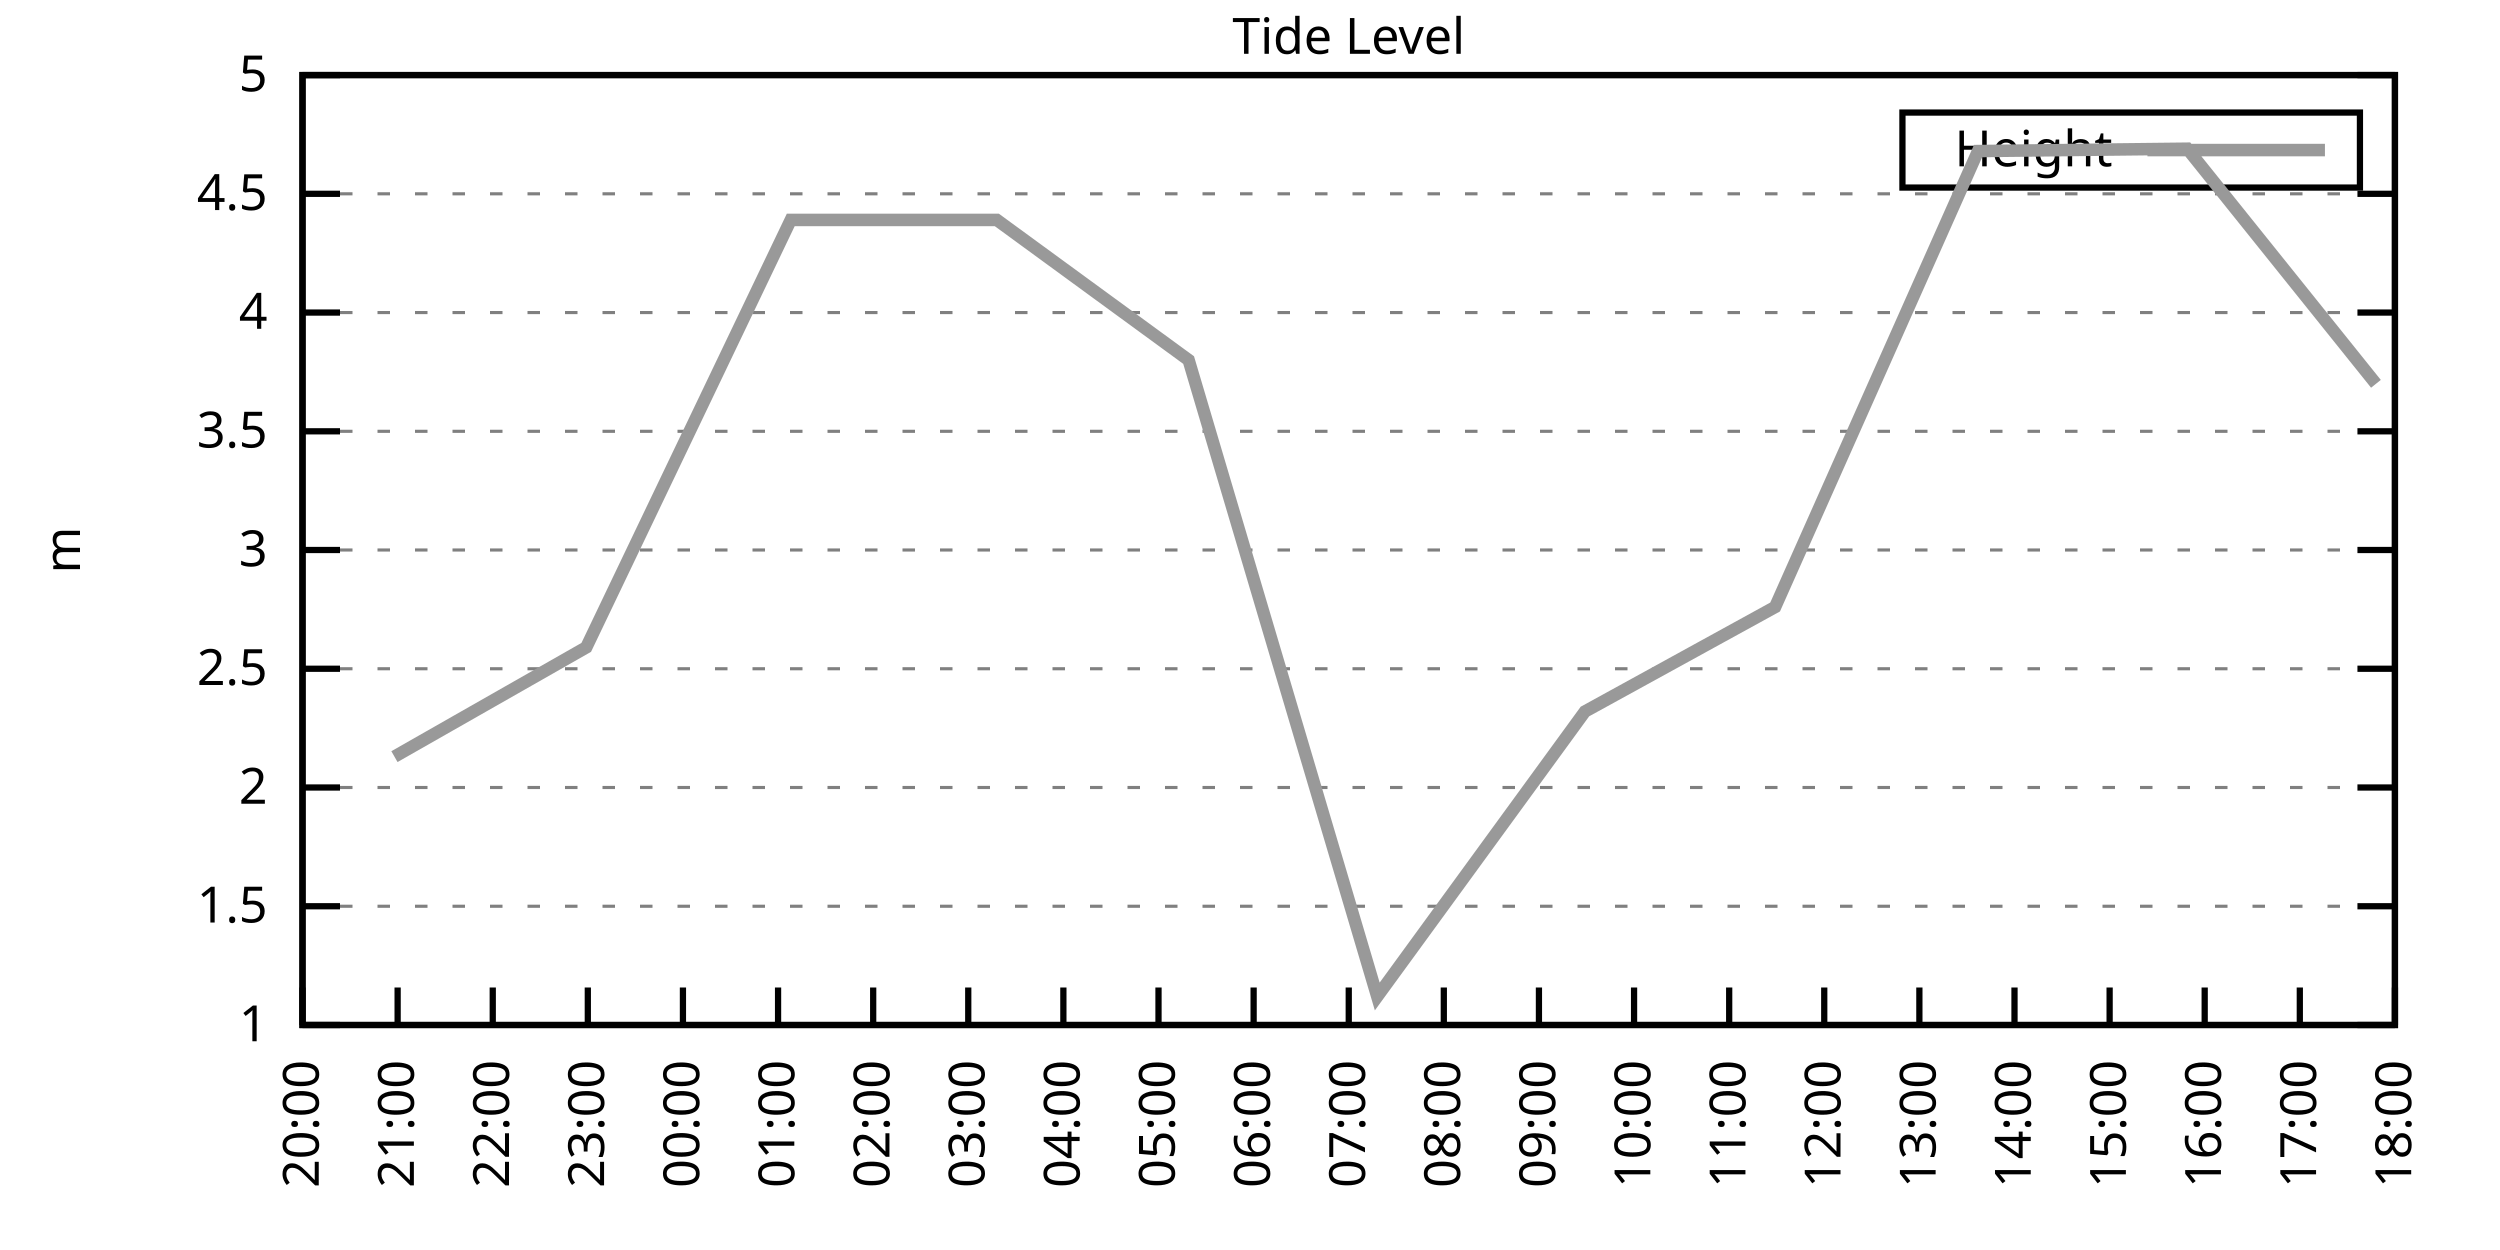
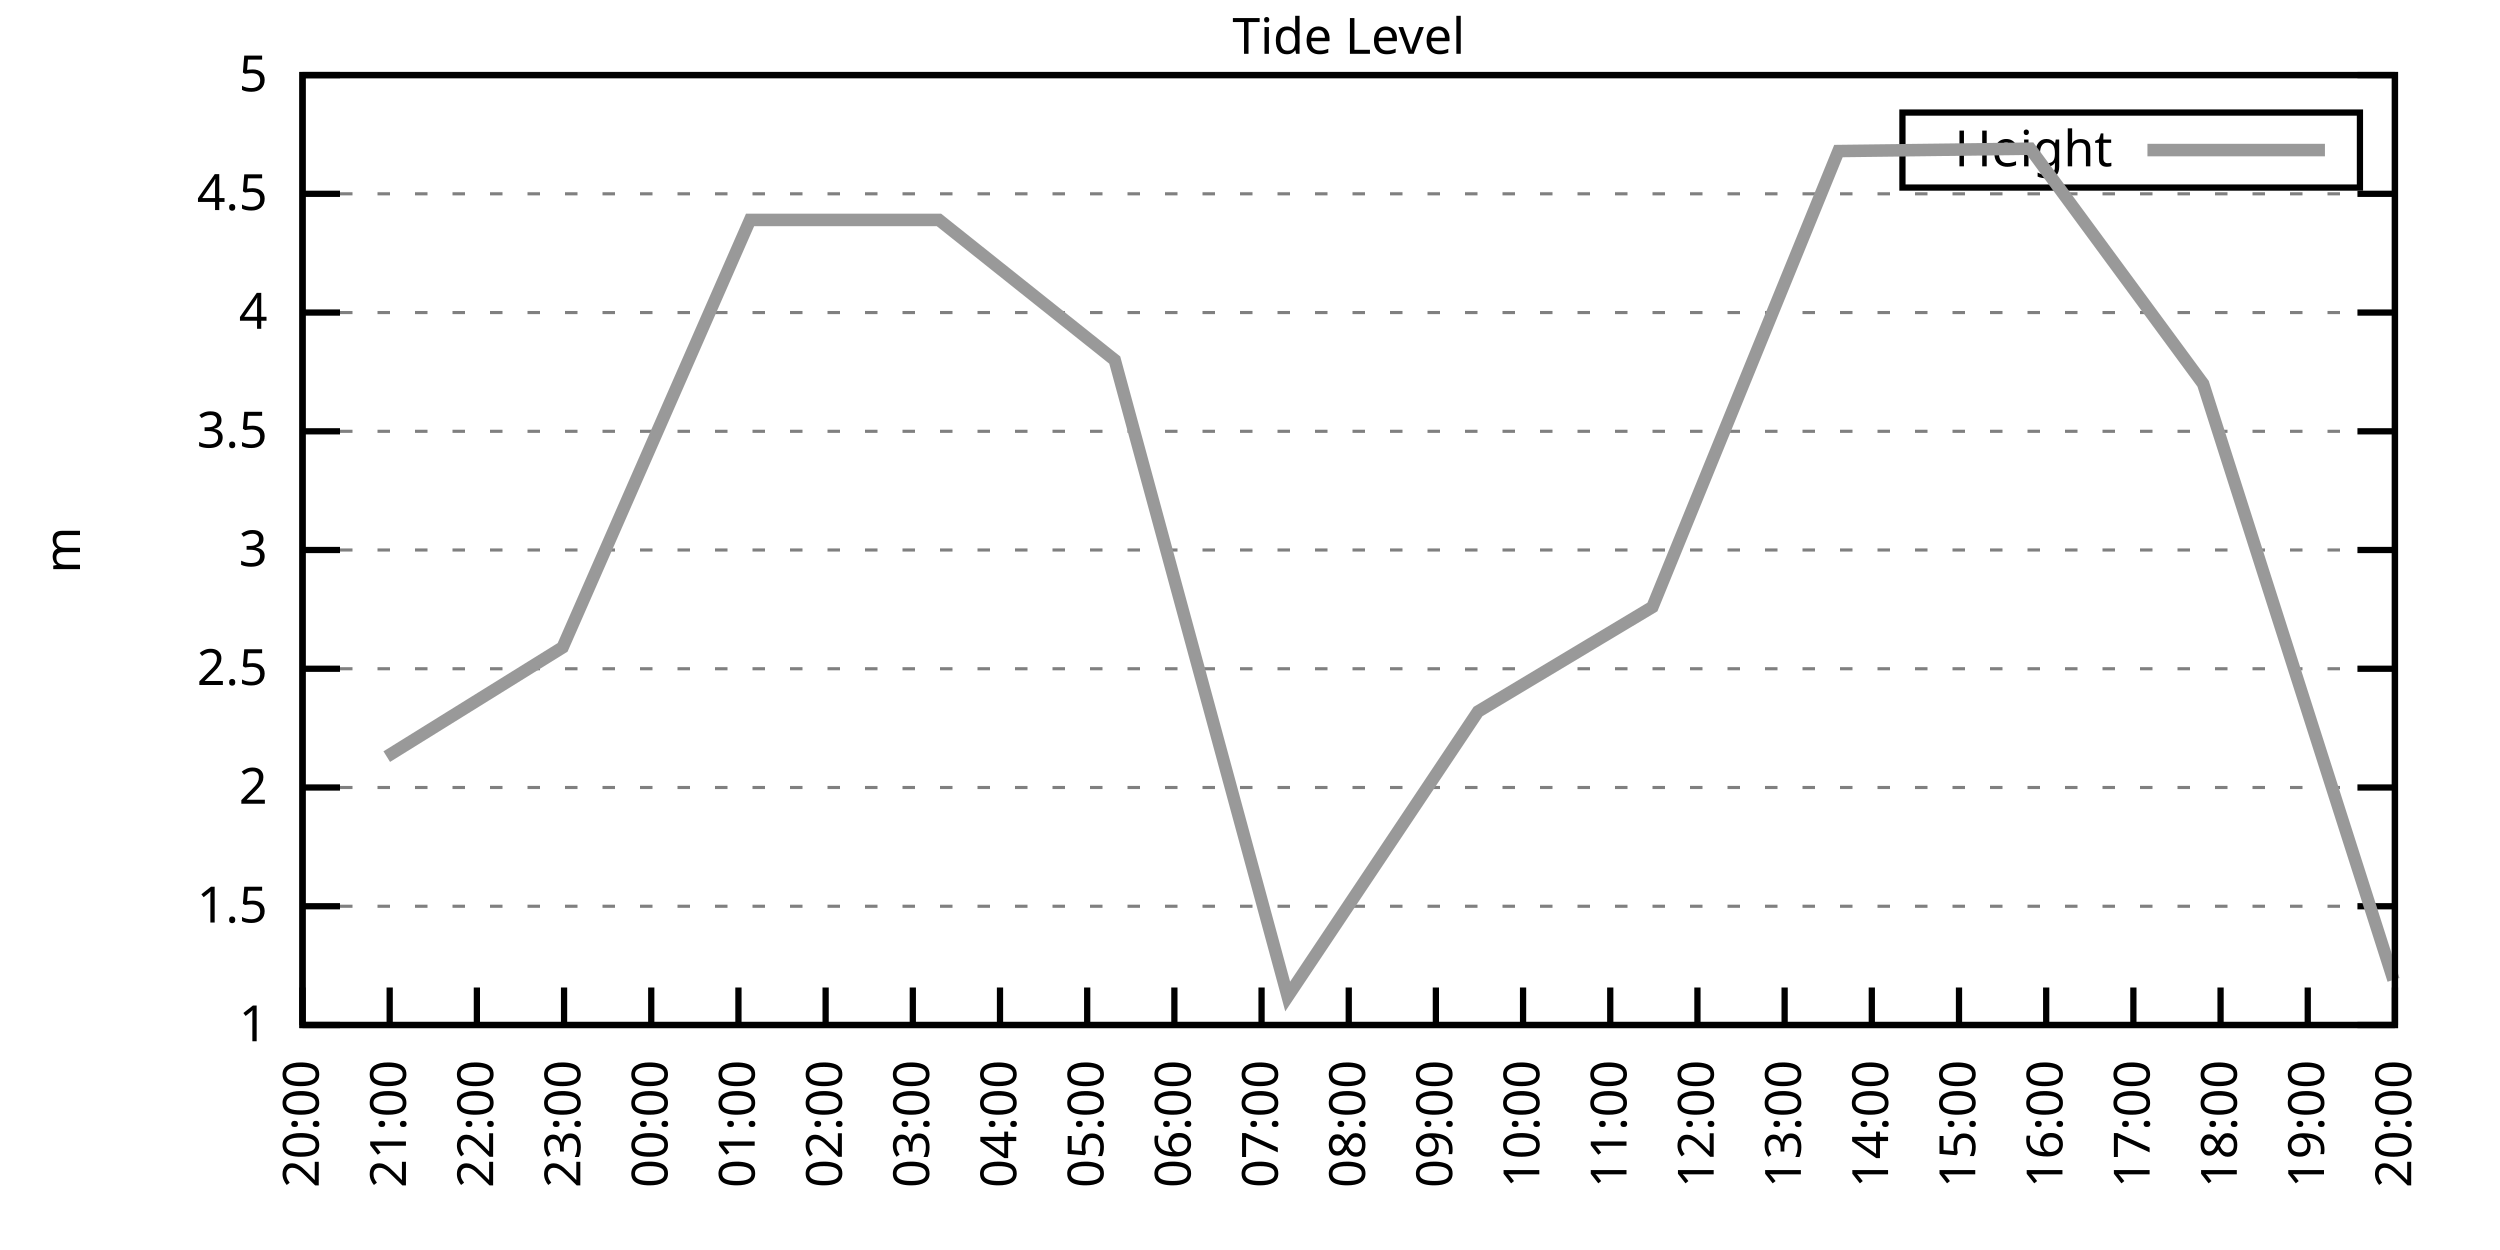
<svg xmlns="http://www.w3.org/2000/svg" xmlns:xlink="http://www.w3.org/1999/xlink" width="400" height="200" viewBox="0 0 400 200">
  <g id="gnuplot_canvas">
    <rect x="0" y="0" width="400" height="200" fill="none" />
    <defs>
      <circle id="gpDot" r="0.5" stroke-width="0.5" stroke="currentColor" />
      <path id="gpPt0" stroke-width="0.333" stroke="currentColor" d="M-1,0 h2 M0,-1 v2" />
      <path id="gpPt1" stroke-width="0.333" stroke="currentColor" d="M-1,-1 L1,1 M1,-1 L-1,1" />
      <path id="gpPt2" stroke-width="0.333" stroke="currentColor" d="M-1,0 L1,0 M0,-1 L0,1 M-1,-1 L1,1 M-1,1 L1,-1" />
      <rect id="gpPt3" stroke-width="0.333" stroke="currentColor" x="-1" y="-1" width="2" height="2" />
      <rect id="gpPt4" stroke-width="0.333" stroke="currentColor" fill="currentColor" x="-1" y="-1" width="2" height="2" />
      <circle id="gpPt5" stroke-width="0.333" stroke="currentColor" cx="0" cy="0" r="1" />
      <use xlink:href="#gpPt5" id="gpPt6" fill="currentColor" stroke="none" />
      <path id="gpPt7" stroke-width="0.333" stroke="currentColor" d="M0,-1.33 L-1.33,0.67 L1.33,0.67 z" />
      <use xlink:href="#gpPt7" id="gpPt8" fill="currentColor" stroke="none" />
      <use xlink:href="#gpPt7" id="gpPt9" stroke="currentColor" transform="rotate(180)" />
      <use xlink:href="#gpPt9" id="gpPt10" fill="currentColor" stroke="none" />
      <use xlink:href="#gpPt3" id="gpPt11" stroke="currentColor" transform="rotate(45)" />
      <use xlink:href="#gpPt11" id="gpPt12" fill="currentColor" stroke="none" />
      <path id="gpPt13" stroke-width="0.333" stroke="currentColor" d="M0,1.330 L1.265,0.411 L0.782,-1.067 L-0.782,-1.076 L-1.265,0.411 z" />
      <use xlink:href="#gpPt13" id="gpPt14" fill="currentColor" stroke="none" />
      <filter id="textbox" filterUnits="objectBoundingBox" x="0" y="0" height="1" width="1">
        <feFlood flood-color="white" flood-opacity="1" result="bgnd" />
        <feComposite in="SourceGraphic" in2="bgnd" operator="atop" />
      </filter>
      <filter id="greybox" filterUnits="objectBoundingBox" x="0" y="0" height="1" width="1">
        <feFlood flood-color="lightgrey" flood-opacity="1" result="grey" />
        <feComposite in="SourceGraphic" in2="grey" operator="atop" />
      </filter>
    </defs>
    <g fill="none" color="white" stroke="currentColor" stroke-width="1.00" stroke-linecap="butt" stroke-linejoin="miter">
</g>
    <g fill="none" color="black" stroke="currentColor" stroke-width="1.00" stroke-linecap="butt" stroke-linejoin="miter">
      <g stroke="none" shape-rendering="crispEdges">
        <polygon fill="rgb(255, 255, 255)" points="48.40,164.00 383.18,164.00 383.18,12.02 48.40,12.02 " />
      </g>
    </g>
    <g fill="none" color="black" stroke="currentColor" stroke-width="1.00" stroke-linecap="butt" stroke-linejoin="miter">
</g>
    <g fill="none" color="black" stroke="black" stroke-width="0.50" stroke-linecap="butt" stroke-linejoin="miter">
</g>
    <g fill="none" color="gray" stroke="currentColor" stroke-width="0.50" stroke-linecap="butt" stroke-linejoin="miter">
      <path stroke="gray" stroke-dasharray="2,4" class="gridline" d="M48.40,164.00 L383.19,164.00  " />
    </g>
    <g fill="none" color="gray" stroke="gray" stroke-width="1.00" stroke-linecap="butt" stroke-linejoin="miter">
</g>
    <g fill="none" color="black" stroke="currentColor" stroke-width="1.00" stroke-linecap="butt" stroke-linejoin="miter">
      <path stroke="black" d="M48.40,164.00 L54.40,164.00 M383.19,164.00 L377.19,164.00  " />
      <g transform="translate(42.80,166.60)" stroke="none" fill="black" font-family="Sans" font-size="8.00" text-anchor="end">
        <text>
          <tspan font-family="Sans"> 1</tspan>
        </text>
      </g>
    </g>
    <g fill="none" color="black" stroke="currentColor" stroke-width="1.00" stroke-linecap="butt" stroke-linejoin="miter">
</g>
    <g fill="none" color="black" stroke="black" stroke-width="0.50" stroke-linecap="butt" stroke-linejoin="miter">
</g>
    <g fill="none" color="gray" stroke="currentColor" stroke-width="0.50" stroke-linecap="butt" stroke-linejoin="miter">
      <path stroke="gray" stroke-dasharray="2,4" class="gridline" d="M48.40,145.00 L383.19,145.00  " />
    </g>
    <g fill="none" color="gray" stroke="gray" stroke-width="1.00" stroke-linecap="butt" stroke-linejoin="miter">
</g>
    <g fill="none" color="black" stroke="currentColor" stroke-width="1.00" stroke-linecap="butt" stroke-linejoin="miter">
      <path stroke="black" d="M48.40,145.00 L54.40,145.00 M383.19,145.00 L377.19,145.00  " />
      <g transform="translate(42.80,147.60)" stroke="none" fill="black" font-family="Sans" font-size="8.00" text-anchor="end">
        <text>
          <tspan font-family="Sans"> 1.5</tspan>
        </text>
      </g>
    </g>
    <g fill="none" color="black" stroke="currentColor" stroke-width="1.00" stroke-linecap="butt" stroke-linejoin="miter">
</g>
    <g fill="none" color="black" stroke="black" stroke-width="0.50" stroke-linecap="butt" stroke-linejoin="miter">
</g>
    <g fill="none" color="gray" stroke="currentColor" stroke-width="0.50" stroke-linecap="butt" stroke-linejoin="miter">
      <path stroke="gray" stroke-dasharray="2,4" class="gridline" d="M48.40,126.00 L383.19,126.00  " />
    </g>
    <g fill="none" color="gray" stroke="gray" stroke-width="1.00" stroke-linecap="butt" stroke-linejoin="miter">
</g>
    <g fill="none" color="black" stroke="currentColor" stroke-width="1.00" stroke-linecap="butt" stroke-linejoin="miter">
      <path stroke="black" d="M48.40,126.00 L54.40,126.00 M383.19,126.00 L377.19,126.00  " />
      <g transform="translate(42.80,128.60)" stroke="none" fill="black" font-family="Sans" font-size="8.00" text-anchor="end">
        <text>
          <tspan font-family="Sans"> 2</tspan>
        </text>
      </g>
    </g>
    <g fill="none" color="black" stroke="currentColor" stroke-width="1.00" stroke-linecap="butt" stroke-linejoin="miter">
</g>
    <g fill="none" color="black" stroke="black" stroke-width="0.50" stroke-linecap="butt" stroke-linejoin="miter">
</g>
    <g fill="none" color="gray" stroke="currentColor" stroke-width="0.50" stroke-linecap="butt" stroke-linejoin="miter">
      <path stroke="gray" stroke-dasharray="2,4" class="gridline" d="M48.40,107.00 L383.19,107.00  " />
    </g>
    <g fill="none" color="gray" stroke="gray" stroke-width="1.00" stroke-linecap="butt" stroke-linejoin="miter">
</g>
    <g fill="none" color="black" stroke="currentColor" stroke-width="1.00" stroke-linecap="butt" stroke-linejoin="miter">
      <path stroke="black" d="M48.40,107.00 L54.40,107.00 M383.19,107.00 L377.19,107.00  " />
      <g transform="translate(42.80,109.60)" stroke="none" fill="black" font-family="Sans" font-size="8.00" text-anchor="end">
        <text>
          <tspan font-family="Sans"> 2.5</tspan>
        </text>
      </g>
    </g>
    <g fill="none" color="black" stroke="currentColor" stroke-width="1.00" stroke-linecap="butt" stroke-linejoin="miter">
</g>
    <g fill="none" color="black" stroke="black" stroke-width="0.50" stroke-linecap="butt" stroke-linejoin="miter">
</g>
    <g fill="none" color="gray" stroke="currentColor" stroke-width="0.50" stroke-linecap="butt" stroke-linejoin="miter">
      <path stroke="gray" stroke-dasharray="2,4" class="gridline" d="M48.40,88.00 L383.19,88.00  " />
    </g>
    <g fill="none" color="gray" stroke="gray" stroke-width="1.00" stroke-linecap="butt" stroke-linejoin="miter">
</g>
    <g fill="none" color="black" stroke="currentColor" stroke-width="1.00" stroke-linecap="butt" stroke-linejoin="miter">
      <path stroke="black" d="M48.40,88.00 L54.40,88.00 M383.19,88.00 L377.19,88.00  " />
      <g transform="translate(42.80,90.60)" stroke="none" fill="black" font-family="Sans" font-size="8.00" text-anchor="end">
        <text>
          <tspan font-family="Sans"> 3</tspan>
        </text>
      </g>
    </g>
    <g fill="none" color="black" stroke="currentColor" stroke-width="1.00" stroke-linecap="butt" stroke-linejoin="miter">
</g>
    <g fill="none" color="black" stroke="black" stroke-width="0.50" stroke-linecap="butt" stroke-linejoin="miter">
</g>
    <g fill="none" color="gray" stroke="currentColor" stroke-width="0.50" stroke-linecap="butt" stroke-linejoin="miter">
      <path stroke="gray" stroke-dasharray="2,4" class="gridline" d="M48.40,69.01 L383.19,69.01  " />
    </g>
    <g fill="none" color="gray" stroke="gray" stroke-width="1.00" stroke-linecap="butt" stroke-linejoin="miter">
</g>
    <g fill="none" color="black" stroke="currentColor" stroke-width="1.00" stroke-linecap="butt" stroke-linejoin="miter">
      <path stroke="black" d="M48.40,69.01 L54.40,69.01 M383.19,69.01 L377.19,69.01  " />
      <g transform="translate(42.80,71.61)" stroke="none" fill="black" font-family="Sans" font-size="8.00" text-anchor="end">
        <text>
          <tspan font-family="Sans"> 3.5</tspan>
        </text>
      </g>
    </g>
    <g fill="none" color="black" stroke="currentColor" stroke-width="1.00" stroke-linecap="butt" stroke-linejoin="miter">
</g>
    <g fill="none" color="black" stroke="black" stroke-width="0.50" stroke-linecap="butt" stroke-linejoin="miter">
</g>
    <g fill="none" color="gray" stroke="currentColor" stroke-width="0.50" stroke-linecap="butt" stroke-linejoin="miter">
      <path stroke="gray" stroke-dasharray="2,4" class="gridline" d="M48.40,50.01 L383.19,50.01  " />
    </g>
    <g fill="none" color="gray" stroke="gray" stroke-width="1.00" stroke-linecap="butt" stroke-linejoin="miter">
</g>
    <g fill="none" color="black" stroke="currentColor" stroke-width="1.00" stroke-linecap="butt" stroke-linejoin="miter">
      <path stroke="black" d="M48.40,50.01 L54.40,50.01 M383.19,50.01 L377.19,50.01  " />
      <g transform="translate(42.80,52.61)" stroke="none" fill="black" font-family="Sans" font-size="8.00" text-anchor="end">
        <text>
          <tspan font-family="Sans"> 4</tspan>
        </text>
      </g>
    </g>
    <g fill="none" color="black" stroke="currentColor" stroke-width="1.00" stroke-linecap="butt" stroke-linejoin="miter">
</g>
    <g fill="none" color="black" stroke="black" stroke-width="0.50" stroke-linecap="butt" stroke-linejoin="miter">
</g>
    <g fill="none" color="gray" stroke="currentColor" stroke-width="0.50" stroke-linecap="butt" stroke-linejoin="miter">
      <path stroke="gray" stroke-dasharray="2,4" class="gridline" d="M48.40,31.01 L383.19,31.01  " />
    </g>
    <g fill="none" color="gray" stroke="gray" stroke-width="1.00" stroke-linecap="butt" stroke-linejoin="miter">
</g>
    <g fill="none" color="black" stroke="currentColor" stroke-width="1.00" stroke-linecap="butt" stroke-linejoin="miter">
      <path stroke="black" d="M48.40,31.01 L54.40,31.01 M383.19,31.01 L377.19,31.01  " />
      <g transform="translate(42.80,33.61)" stroke="none" fill="black" font-family="Sans" font-size="8.00" text-anchor="end">
        <text>
          <tspan font-family="Sans"> 4.5</tspan>
        </text>
      </g>
    </g>
    <g fill="none" color="black" stroke="currentColor" stroke-width="1.00" stroke-linecap="butt" stroke-linejoin="miter">
</g>
    <g fill="none" color="black" stroke="black" stroke-width="0.50" stroke-linecap="butt" stroke-linejoin="miter">
</g>
    <g fill="none" color="gray" stroke="currentColor" stroke-width="0.50" stroke-linecap="butt" stroke-linejoin="miter">
      <path stroke="gray" stroke-dasharray="2,4" class="gridline" d="M48.40,12.01 L383.19,12.01  " />
    </g>
    <g fill="none" color="gray" stroke="gray" stroke-width="1.00" stroke-linecap="butt" stroke-linejoin="miter">
</g>
    <g fill="none" color="black" stroke="currentColor" stroke-width="1.00" stroke-linecap="butt" stroke-linejoin="miter">
      <path stroke="black" d="M48.40,12.01 L54.40,12.01 M383.19,12.01 L377.19,12.01  " />
      <g transform="translate(42.80,14.61)" stroke="none" fill="black" font-family="Sans" font-size="8.00" text-anchor="end">
        <text>
          <tspan font-family="Sans"> 5</tspan>
        </text>
      </g>
    </g>
    <g fill="none" color="black" stroke="currentColor" stroke-width="1.00" stroke-linecap="butt" stroke-linejoin="miter">
      <path stroke="black" d="M48.40,164.00 L48.40,158.00  " />
      <g transform="translate(51.00,169.60) rotate(270.00)" stroke="none" fill="black" font-family="Sans" font-size="8.00" text-anchor="end">
        <text>
          <tspan font-family="Sans">20:00</tspan>
        </text>
      </g>
    </g>
    <g fill="none" color="black" stroke="currentColor" stroke-width="1.00" stroke-linecap="butt" stroke-linejoin="miter">
-       <path stroke="black" d="M63.62,164.00 L63.62,158.00  " />
-       <g transform="translate(66.22,169.60) rotate(270.00)" stroke="none" fill="black" font-family="Sans" font-size="8.00" text-anchor="end">
+       <path stroke="black" d="M62.35,164.00 L62.35,158.00  " />
+       <g transform="translate(64.95,169.60) rotate(270.00)" stroke="none" fill="black" font-family="Sans" font-size="8.00" text-anchor="end">
        <text>
          <tspan font-family="Sans">21:00</tspan>
        </text>
      </g>
    </g>
    <g fill="none" color="black" stroke="currentColor" stroke-width="1.00" stroke-linecap="butt" stroke-linejoin="miter">
-       <path stroke="black" d="M78.84,164.00 L78.84,158.00  " />
-       <g transform="translate(81.44,169.60) rotate(270.00)" stroke="none" fill="black" font-family="Sans" font-size="8.00" text-anchor="end">
+       <path stroke="black" d="M76.30,164.00 L76.30,158.00  " />
+       <g transform="translate(78.90,169.60) rotate(270.00)" stroke="none" fill="black" font-family="Sans" font-size="8.00" text-anchor="end">
        <text>
          <tspan font-family="Sans">22:00</tspan>
        </text>
      </g>
    </g>
    <g fill="none" color="black" stroke="currentColor" stroke-width="1.00" stroke-linecap="butt" stroke-linejoin="miter">
-       <path stroke="black" d="M94.05,164.00 L94.05,158.00  " />
-       <g transform="translate(96.65,169.60) rotate(270.00)" stroke="none" fill="black" font-family="Sans" font-size="8.00" text-anchor="end">
+       <path stroke="black" d="M90.25,164.00 L90.25,158.00  " />
+       <g transform="translate(92.85,169.60) rotate(270.00)" stroke="none" fill="black" font-family="Sans" font-size="8.00" text-anchor="end">
        <text>
          <tspan font-family="Sans">23:00</tspan>
        </text>
      </g>
    </g>
    <g fill="none" color="black" stroke="currentColor" stroke-width="1.00" stroke-linecap="butt" stroke-linejoin="miter">
-       <path stroke="black" d="M109.27,164.00 L109.27,158.00  " />
-       <g transform="translate(111.87,169.60) rotate(270.00)" stroke="none" fill="black" font-family="Sans" font-size="8.00" text-anchor="end">
+       <path stroke="black" d="M104.20,164.00 L104.20,158.00  " />
+       <g transform="translate(106.80,169.60) rotate(270.00)" stroke="none" fill="black" font-family="Sans" font-size="8.00" text-anchor="end">
        <text>
          <tspan font-family="Sans">00:00</tspan>
        </text>
      </g>
    </g>
    <g fill="none" color="black" stroke="currentColor" stroke-width="1.00" stroke-linecap="butt" stroke-linejoin="miter">
-       <path stroke="black" d="M124.49,164.00 L124.49,158.00  " />
-       <g transform="translate(127.09,169.60) rotate(270.00)" stroke="none" fill="black" font-family="Sans" font-size="8.00" text-anchor="end">
+       <path stroke="black" d="M118.15,164.00 L118.15,158.00  " />
+       <g transform="translate(120.75,169.60) rotate(270.00)" stroke="none" fill="black" font-family="Sans" font-size="8.00" text-anchor="end">
        <text>
          <tspan font-family="Sans">01:00</tspan>
        </text>
      </g>
    </g>
    <g fill="none" color="black" stroke="currentColor" stroke-width="1.00" stroke-linecap="butt" stroke-linejoin="miter">
-       <path stroke="black" d="M139.71,164.00 L139.71,158.00  " />
-       <g transform="translate(142.31,169.60) rotate(270.00)" stroke="none" fill="black" font-family="Sans" font-size="8.00" text-anchor="end">
+       <path stroke="black" d="M132.10,164.00 L132.10,158.00  " />
+       <g transform="translate(134.70,169.60) rotate(270.00)" stroke="none" fill="black" font-family="Sans" font-size="8.00" text-anchor="end">
        <text>
          <tspan font-family="Sans">02:00</tspan>
        </text>
      </g>
    </g>
    <g fill="none" color="black" stroke="currentColor" stroke-width="1.00" stroke-linecap="butt" stroke-linejoin="miter">
-       <path stroke="black" d="M154.92,164.00 L154.92,158.00  " />
-       <g transform="translate(157.52,169.60) rotate(270.00)" stroke="none" fill="black" font-family="Sans" font-size="8.00" text-anchor="end">
+       <path stroke="black" d="M146.05,164.00 L146.05,158.00  " />
+       <g transform="translate(148.65,169.60) rotate(270.00)" stroke="none" fill="black" font-family="Sans" font-size="8.00" text-anchor="end">
        <text>
          <tspan font-family="Sans">03:00</tspan>
        </text>
      </g>
    </g>
    <g fill="none" color="black" stroke="currentColor" stroke-width="1.00" stroke-linecap="butt" stroke-linejoin="miter">
-       <path stroke="black" d="M170.14,164.00 L170.14,158.00  " />
-       <g transform="translate(172.74,169.60) rotate(270.00)" stroke="none" fill="black" font-family="Sans" font-size="8.00" text-anchor="end">
+       <path stroke="black" d="M160.00,164.00 L160.00,158.00  " />
+       <g transform="translate(162.60,169.60) rotate(270.00)" stroke="none" fill="black" font-family="Sans" font-size="8.00" text-anchor="end">
        <text>
          <tspan font-family="Sans">04:00</tspan>
        </text>
      </g>
    </g>
    <g fill="none" color="black" stroke="currentColor" stroke-width="1.00" stroke-linecap="butt" stroke-linejoin="miter">
-       <path stroke="black" d="M185.36,164.00 L185.36,158.00  " />
-       <g transform="translate(187.96,169.60) rotate(270.00)" stroke="none" fill="black" font-family="Sans" font-size="8.00" text-anchor="end">
+       <path stroke="black" d="M173.95,164.00 L173.95,158.00  " />
+       <g transform="translate(176.55,169.60) rotate(270.00)" stroke="none" fill="black" font-family="Sans" font-size="8.00" text-anchor="end">
        <text>
          <tspan font-family="Sans">05:00</tspan>
        </text>
      </g>
    </g>
    <g fill="none" color="black" stroke="currentColor" stroke-width="1.00" stroke-linecap="butt" stroke-linejoin="miter">
-       <path stroke="black" d="M200.58,164.00 L200.58,158.00  " />
-       <g transform="translate(203.18,169.60) rotate(270.00)" stroke="none" fill="black" font-family="Sans" font-size="8.00" text-anchor="end">
+       <path stroke="black" d="M187.90,164.00 L187.90,158.00  " />
+       <g transform="translate(190.50,169.60) rotate(270.00)" stroke="none" fill="black" font-family="Sans" font-size="8.00" text-anchor="end">
        <text>
          <tspan font-family="Sans">06:00</tspan>
+         </text>
+       </g>
+     </g>
+     <g fill="none" color="black" stroke="currentColor" stroke-width="1.00" stroke-linecap="butt" stroke-linejoin="miter">
+       <path stroke="black" d="M201.85,164.00 L201.85,158.00  " />
+       <g transform="translate(204.45,169.60) rotate(270.00)" stroke="none" fill="black" font-family="Sans" font-size="8.00" text-anchor="end">
+         <text>
+           <tspan font-family="Sans">07:00</tspan>
        </text>
      </g>
    </g>
    <g fill="none" color="black" stroke="currentColor" stroke-width="1.00" stroke-linecap="butt" stroke-linejoin="miter">
      <path stroke="black" d="M215.80,164.00 L215.80,158.00  " />
      <g transform="translate(218.40,169.60) rotate(270.00)" stroke="none" fill="black" font-family="Sans" font-size="8.00" text-anchor="end">
        <text>
-           <tspan font-family="Sans">07:00</tspan>
-         </text>
-       </g>
-     </g>
-     <g fill="none" color="black" stroke="currentColor" stroke-width="1.00" stroke-linecap="butt" stroke-linejoin="miter">
-       <path stroke="black" d="M231.01,164.00 L231.01,158.00  " />
-       <g transform="translate(233.61,169.60) rotate(270.00)" stroke="none" fill="black" font-family="Sans" font-size="8.00" text-anchor="end">
-         <text>
          <tspan font-family="Sans">08:00</tspan>
        </text>
      </g>
    </g>
    <g fill="none" color="black" stroke="currentColor" stroke-width="1.00" stroke-linecap="butt" stroke-linejoin="miter">
-       <path stroke="black" d="M246.23,164.00 L246.23,158.00  " />
-       <g transform="translate(248.83,169.60) rotate(270.00)" stroke="none" fill="black" font-family="Sans" font-size="8.00" text-anchor="end">
+       <path stroke="black" d="M229.74,164.00 L229.74,158.00  " />
+       <g transform="translate(232.34,169.60) rotate(270.00)" stroke="none" fill="black" font-family="Sans" font-size="8.00" text-anchor="end">
        <text>
          <tspan font-family="Sans">09:00</tspan>
        </text>
      </g>
    </g>
    <g fill="none" color="black" stroke="currentColor" stroke-width="1.00" stroke-linecap="butt" stroke-linejoin="miter">
-       <path stroke="black" d="M261.45,164.00 L261.45,158.00  " />
-       <g transform="translate(264.05,169.60) rotate(270.00)" stroke="none" fill="black" font-family="Sans" font-size="8.00" text-anchor="end">
+       <path stroke="black" d="M243.69,164.00 L243.69,158.00  " />
+       <g transform="translate(246.29,169.60) rotate(270.00)" stroke="none" fill="black" font-family="Sans" font-size="8.00" text-anchor="end">
        <text>
          <tspan font-family="Sans">10:00</tspan>
        </text>
      </g>
    </g>
    <g fill="none" color="black" stroke="currentColor" stroke-width="1.00" stroke-linecap="butt" stroke-linejoin="miter">
-       <path stroke="black" d="M276.67,164.00 L276.67,158.00  " />
-       <g transform="translate(279.27,169.60) rotate(270.00)" stroke="none" fill="black" font-family="Sans" font-size="8.00" text-anchor="end">
+       <path stroke="black" d="M257.64,164.00 L257.64,158.00  " />
+       <g transform="translate(260.24,169.60) rotate(270.00)" stroke="none" fill="black" font-family="Sans" font-size="8.00" text-anchor="end">
        <text>
          <tspan font-family="Sans">11:00</tspan>
        </text>
      </g>
    </g>
    <g fill="none" color="black" stroke="currentColor" stroke-width="1.00" stroke-linecap="butt" stroke-linejoin="miter">
-       <path stroke="black" d="M291.88,164.00 L291.88,158.00  " />
-       <g transform="translate(294.48,169.60) rotate(270.00)" stroke="none" fill="black" font-family="Sans" font-size="8.00" text-anchor="end">
+       <path stroke="black" d="M271.59,164.00 L271.59,158.00  " />
+       <g transform="translate(274.19,169.60) rotate(270.00)" stroke="none" fill="black" font-family="Sans" font-size="8.00" text-anchor="end">
        <text>
          <tspan font-family="Sans">12:00</tspan>
        </text>
      </g>
    </g>
    <g fill="none" color="black" stroke="currentColor" stroke-width="1.00" stroke-linecap="butt" stroke-linejoin="miter">
-       <path stroke="black" d="M307.10,164.00 L307.10,158.00  " />
-       <g transform="translate(309.70,169.60) rotate(270.00)" stroke="none" fill="black" font-family="Sans" font-size="8.00" text-anchor="end">
+       <path stroke="black" d="M285.54,164.00 L285.54,158.00  " />
+       <g transform="translate(288.14,169.60) rotate(270.00)" stroke="none" fill="black" font-family="Sans" font-size="8.00" text-anchor="end">
        <text>
          <tspan font-family="Sans">13:00</tspan>
        </text>
      </g>
    </g>
    <g fill="none" color="black" stroke="currentColor" stroke-width="1.00" stroke-linecap="butt" stroke-linejoin="miter">
-       <path stroke="black" d="M322.32,164.00 L322.32,158.00  " />
-       <g transform="translate(324.92,169.60) rotate(270.00)" stroke="none" fill="black" font-family="Sans" font-size="8.00" text-anchor="end">
+       <path stroke="black" d="M299.49,164.00 L299.49,158.00  " />
+       <g transform="translate(302.09,169.60) rotate(270.00)" stroke="none" fill="black" font-family="Sans" font-size="8.00" text-anchor="end">
        <text>
          <tspan font-family="Sans">14:00</tspan>
        </text>
      </g>
    </g>
    <g fill="none" color="black" stroke="currentColor" stroke-width="1.00" stroke-linecap="butt" stroke-linejoin="miter">
-       <path stroke="black" d="M337.54,164.00 L337.54,158.00  " />
-       <g transform="translate(340.14,169.60) rotate(270.00)" stroke="none" fill="black" font-family="Sans" font-size="8.00" text-anchor="end">
+       <path stroke="black" d="M313.44,164.00 L313.44,158.00  " />
+       <g transform="translate(316.04,169.60) rotate(270.00)" stroke="none" fill="black" font-family="Sans" font-size="8.00" text-anchor="end">
        <text>
          <tspan font-family="Sans">15:00</tspan>
        </text>
      </g>
    </g>
    <g fill="none" color="black" stroke="currentColor" stroke-width="1.00" stroke-linecap="butt" stroke-linejoin="miter">
-       <path stroke="black" d="M352.75,164.00 L352.75,158.00  " />
-       <g transform="translate(355.35,169.60) rotate(270.00)" stroke="none" fill="black" font-family="Sans" font-size="8.00" text-anchor="end">
+       <path stroke="black" d="M327.39,164.00 L327.39,158.00  " />
+       <g transform="translate(329.99,169.60) rotate(270.00)" stroke="none" fill="black" font-family="Sans" font-size="8.00" text-anchor="end">
        <text>
          <tspan font-family="Sans">16:00</tspan>
        </text>
      </g>
    </g>
    <g fill="none" color="black" stroke="currentColor" stroke-width="1.00" stroke-linecap="butt" stroke-linejoin="miter">
-       <path stroke="black" d="M367.97,164.00 L367.97,158.00  " />
-       <g transform="translate(370.57,169.60) rotate(270.00)" stroke="none" fill="black" font-family="Sans" font-size="8.00" text-anchor="end">
+       <path stroke="black" d="M341.34,164.00 L341.34,158.00  " />
+       <g transform="translate(343.94,169.60) rotate(270.00)" stroke="none" fill="black" font-family="Sans" font-size="8.00" text-anchor="end">
        <text>
          <tspan font-family="Sans">17:00</tspan>
+         </text>
+       </g>
+     </g>
+     <g fill="none" color="black" stroke="currentColor" stroke-width="1.00" stroke-linecap="butt" stroke-linejoin="miter">
+       <path stroke="black" d="M355.29,164.00 L355.29,158.00  " />
+       <g transform="translate(357.89,169.60) rotate(270.00)" stroke="none" fill="black" font-family="Sans" font-size="8.00" text-anchor="end">
+         <text>
+           <tspan font-family="Sans">18:00</tspan>
+         </text>
+       </g>
+     </g>
+     <g fill="none" color="black" stroke="currentColor" stroke-width="1.00" stroke-linecap="butt" stroke-linejoin="miter">
+       <path stroke="black" d="M369.24,164.00 L369.24,158.00  " />
+       <g transform="translate(371.84,169.60) rotate(270.00)" stroke="none" fill="black" font-family="Sans" font-size="8.00" text-anchor="end">
+         <text>
+           <tspan font-family="Sans">19:00</tspan>
        </text>
      </g>
    </g>
    <g fill="none" color="black" stroke="currentColor" stroke-width="1.00" stroke-linecap="butt" stroke-linejoin="miter">
      <path stroke="black" d="M383.19,164.00 L383.19,158.00  " />
      <g transform="translate(385.79,169.60) rotate(270.00)" stroke="none" fill="black" font-family="Sans" font-size="8.00" text-anchor="end">
        <text>
-           <tspan font-family="Sans">18:00</tspan>
+           <tspan font-family="Sans">20:00</tspan>
        </text>
      </g>
    </g>
    <g fill="none" color="black" stroke="currentColor" stroke-width="1.00" stroke-linecap="butt" stroke-linejoin="miter">
</g>
    <g fill="none" color="black" stroke="currentColor" stroke-width="1.00" stroke-linecap="butt" stroke-linejoin="miter">
      <path stroke="black" d="M48.40,12.01 L48.40,164.00 L383.19,164.00 L383.19,12.01 L48.40,12.01 Z  " />
    </g>
    <g fill="none" color="black" stroke="currentColor" stroke-width="1.00" stroke-linecap="butt" stroke-linejoin="miter">
</g>
    <g fill="none" color="black" stroke="currentColor" stroke-width="1.00" stroke-linecap="butt" stroke-linejoin="miter">
      <path stroke="black" d="M304.39,30.01 L304.39,18.01 L377.59,18.01 L377.59,30.01 L304.39,30.01 Z  " />
    </g>
    <g id="Tide_level_plot_1">
      <g fill="none" color="white" stroke="black" stroke-width="2.00" stroke-linecap="butt" stroke-linejoin="miter">
</g>
      <g fill="none" color="black" stroke="currentColor" stroke-width="2.00" stroke-linecap="butt" stroke-linejoin="miter">
        <g transform="translate(337.99,26.61)" stroke="none" fill="black" font-family="Sans" font-size="8.00" text-anchor="end">
          <text>
            <tspan font-family="Sans">Height</tspan>
          </text>
        </g>
      </g>
      <g fill="none" color="black" stroke="currentColor" stroke-width="2.00" stroke-linecap="butt" stroke-linejoin="miter">
-         <path stroke="rgb(153, 153, 153)" d="M343.59,24.01 L371.99,24.01 M63.11,121.06 L93.80,103.58 L126.52,35.19 L159.49,35.19 L190.18,57.61 L220.36,159.44   L253.59,113.84 L284.02,97.12 L316.49,24.17 L349.96,23.79 L380.15,61.41  " />
+         <path stroke="rgb(153, 153, 153)" d="M343.59,24.01 L371.99,24.01 M61.88,121.06 L90.02,103.58 L120.01,35.19 L150.23,35.19 L178.36,57.61 L206.03,159.44   L236.49,113.84 L264.39,97.12 L294.15,24.17 L324.83,23.79 L352.50,61.41 L382.96,156.78  " />
      </g>
    </g>
    <g fill="none" color="black" stroke="currentColor" stroke-width="2.00" stroke-linecap="butt" stroke-linejoin="miter">
</g>
    <g fill="none" color="black" stroke="black" stroke-width="1.00" stroke-linecap="butt" stroke-linejoin="miter">
</g>
    <g fill="none" color="black" stroke="currentColor" stroke-width="1.00" stroke-linecap="butt" stroke-linejoin="miter">
      <path stroke="black" d="M48.40,12.01 L48.40,164.00 L383.19,164.00 L383.19,12.01 L48.40,12.01 Z  " />
      <g transform="translate(12.80,88.01) rotate(270.00)" stroke="none" fill="black" font-family="Sans" font-size="8.00" text-anchor="middle">
        <text>
          <tspan font-family="Sans">m</tspan>
        </text>
      </g>
    </g>
    <g fill="none" color="black" stroke="currentColor" stroke-width="1.00" stroke-linecap="butt" stroke-linejoin="miter">
</g>
    <g fill="none" color="black" stroke="currentColor" stroke-width="1.00" stroke-linecap="butt" stroke-linejoin="miter">
      <g transform="translate(215.79,8.61)" stroke="none" fill="black" font-family="Sans" font-size="8.00" text-anchor="middle">
        <text>
          <tspan font-family="Sans">Tide Level</tspan>
        </text>
      </g>
    </g>
    <g fill="none" color="black" stroke="currentColor" stroke-width="1.00" stroke-linecap="butt" stroke-linejoin="miter">
</g>
  </g>
</svg>
